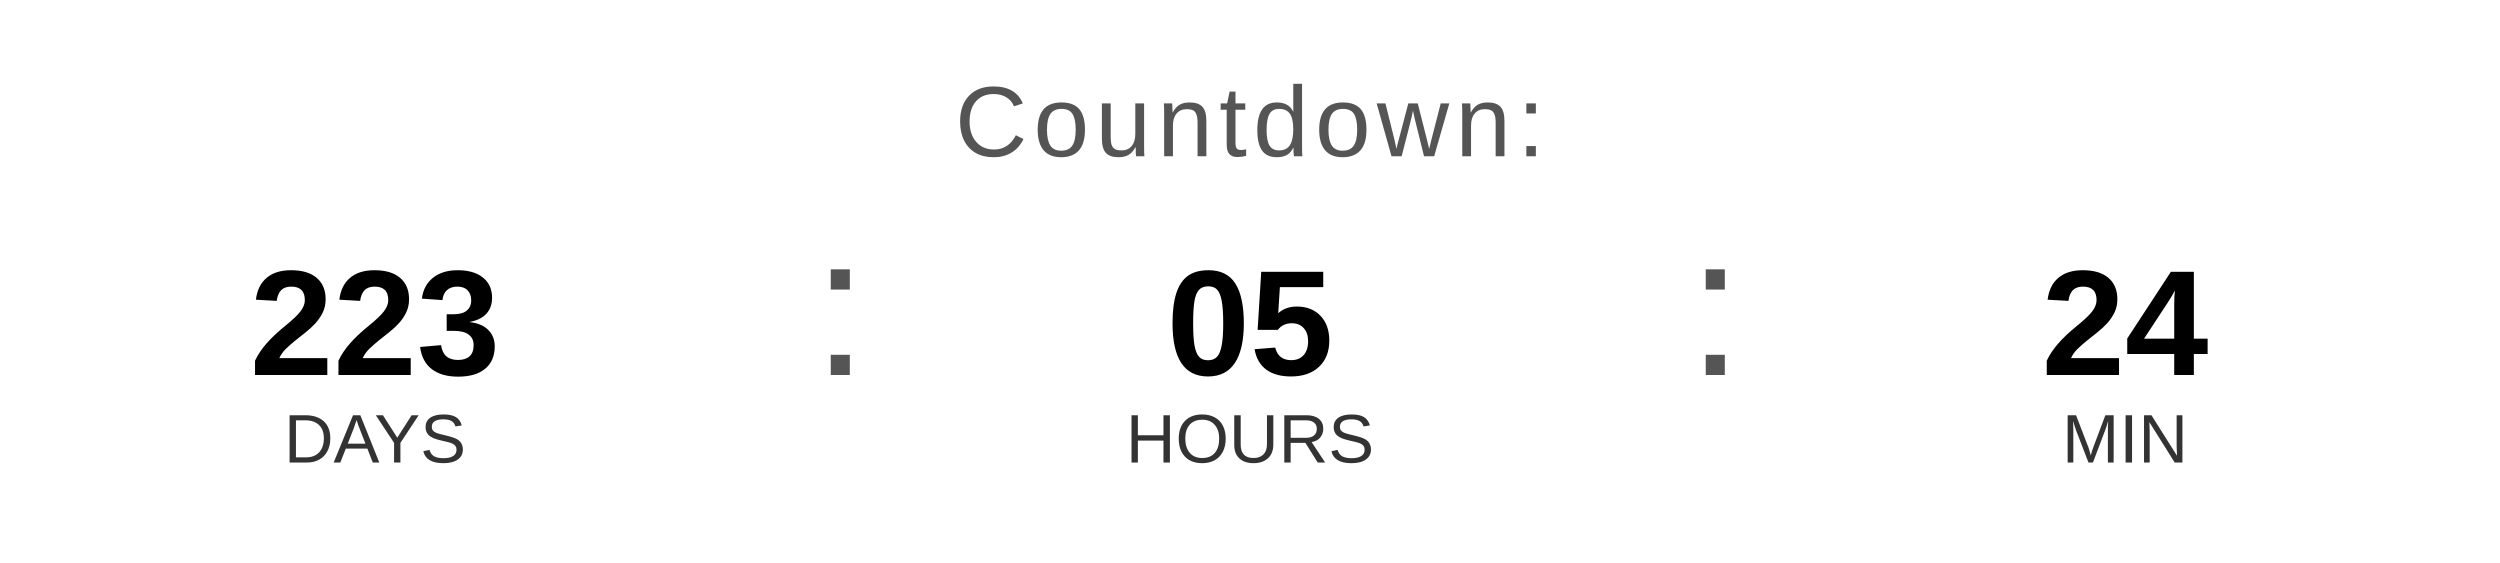
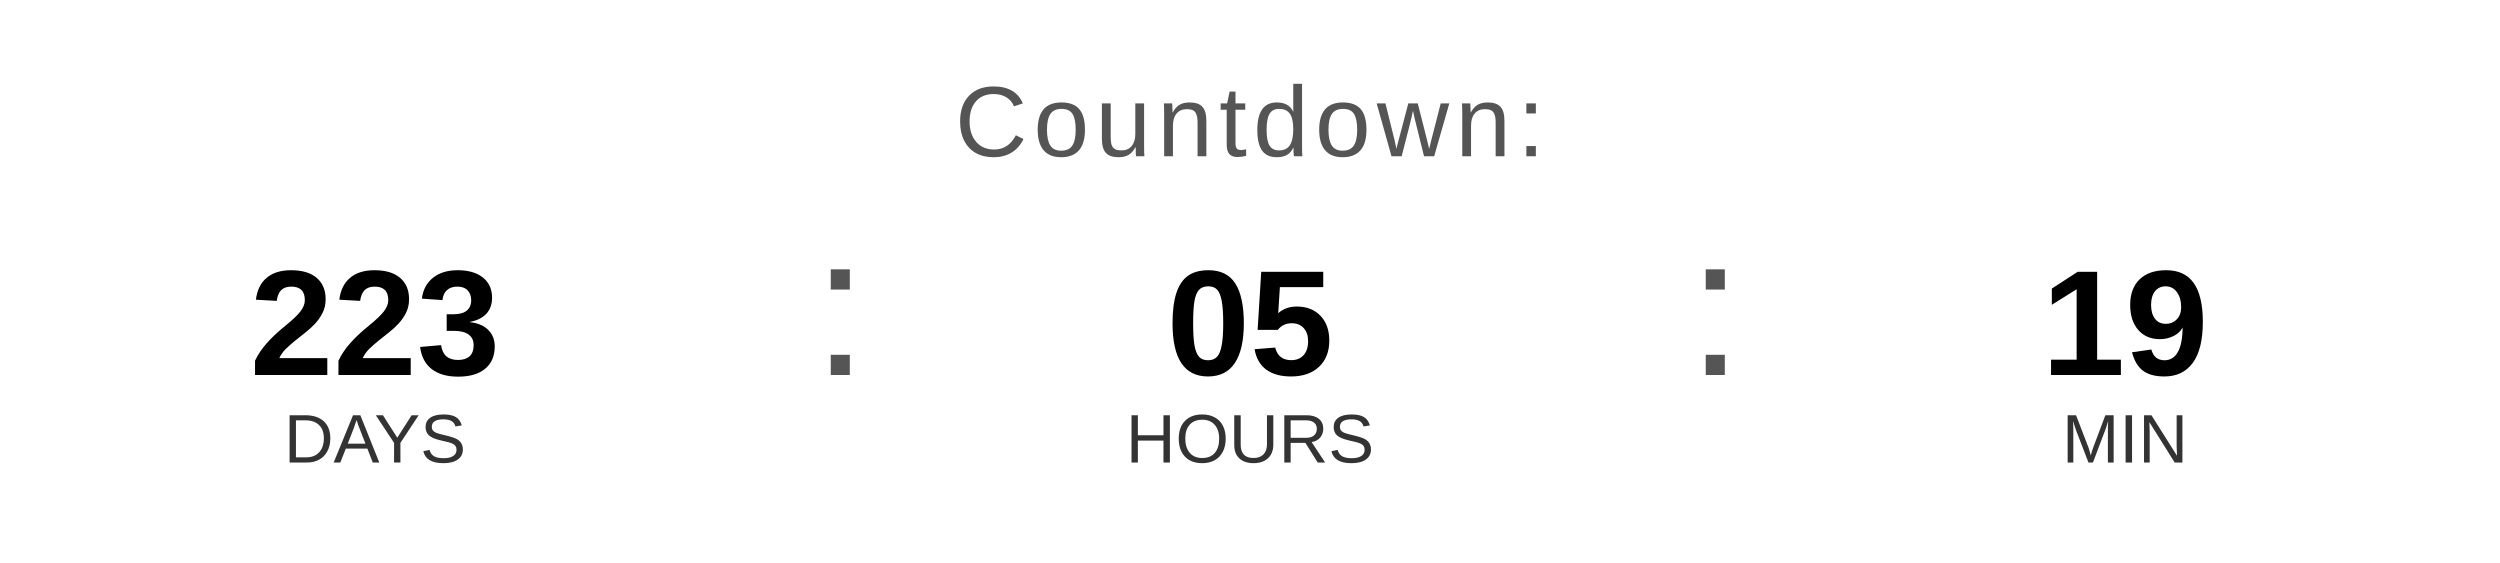
<svg xmlns="http://www.w3.org/2000/svg" width="400" height="90" viewBox="0 0 400 90">
  <text x="200" y="25" font-family="Arial, Helvetica, sans-serif" font-size="16" fill="#555555" text-anchor="middle" letter-spacing="1">
    Countdown:
  </text>
  <text x="60" y="60" font-family="Arial, Helvetica, sans-serif" font-size="24" font-weight="bold" fill="#000000" text-anchor="middle">223</text>
  <text x="60" y="74" font-family="Arial, Helvetica, sans-serif" font-size="11" fill="#333333" text-anchor="middle">DAYS</text>
  <text x="130" y="60" font-family="Arial, sans-serif" font-size="32" fill="#555555">:</text>
  <text x="200" y="60" font-family="Arial, Helvetica, sans-serif" font-size="24" font-weight="bold" fill="#000000" text-anchor="middle">05</text>
  <text x="200" y="74" font-family="Arial, Helvetica, sans-serif" font-size="11" fill="#333333" text-anchor="middle">HOURS</text>
  <text x="270" y="60" font-family="Arial, sans-serif" font-size="32" fill="#555555">:</text>
-   <text x="340" y="60" font-family="Arial, Helvetica, sans-serif" font-size="24" font-weight="bold" fill="#000000" text-anchor="middle">24</text>
+   <text x="340" y="60" font-family="Arial, Helvetica, sans-serif" font-size="24" font-weight="bold" fill="#000000" text-anchor="middle">19</text>
  <text x="340" y="74" font-family="Arial, Helvetica, sans-serif" font-size="11" fill="#333333" text-anchor="middle">MIN</text>
</svg>
